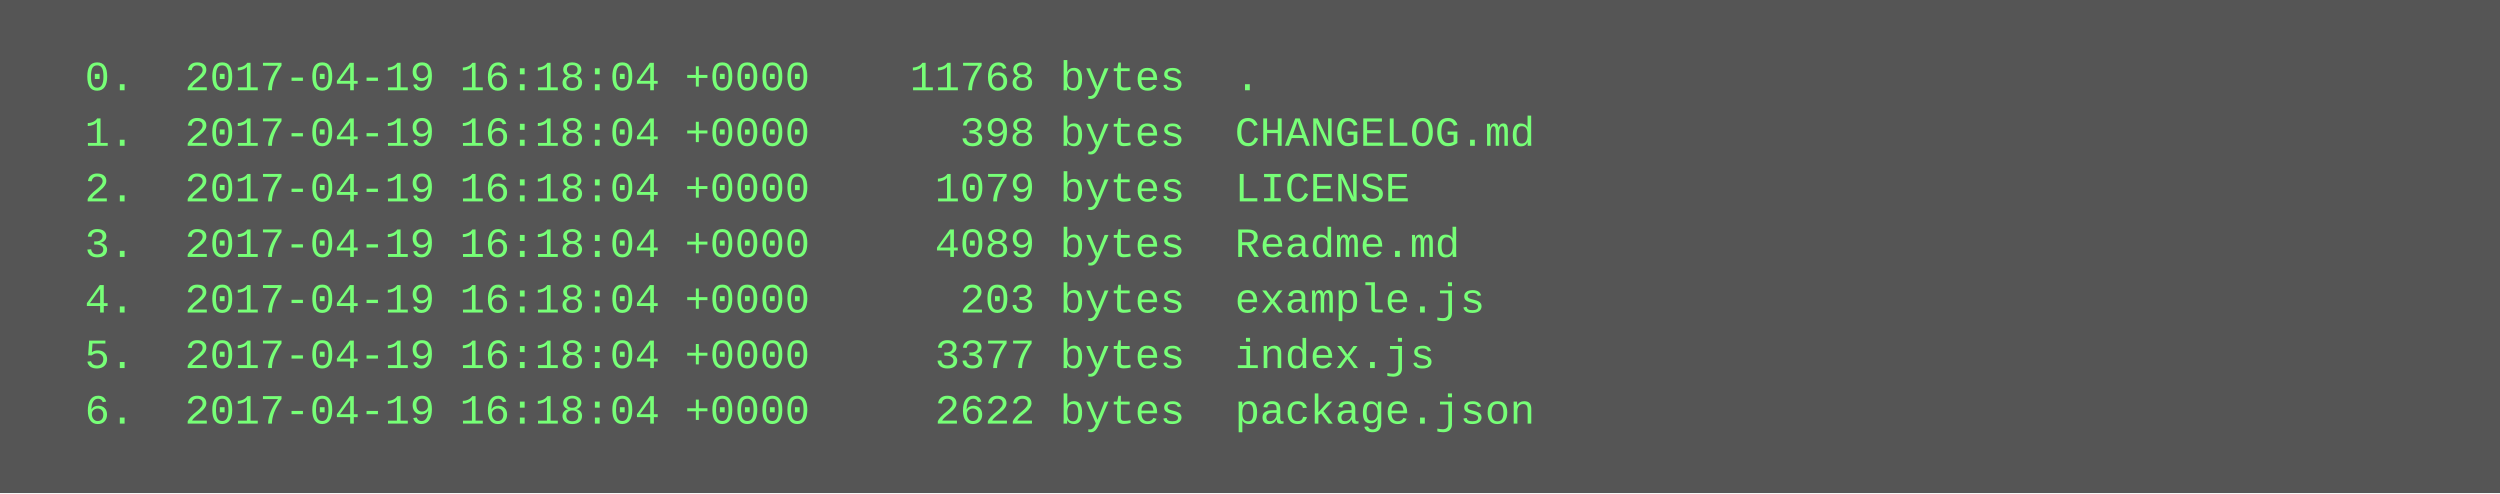
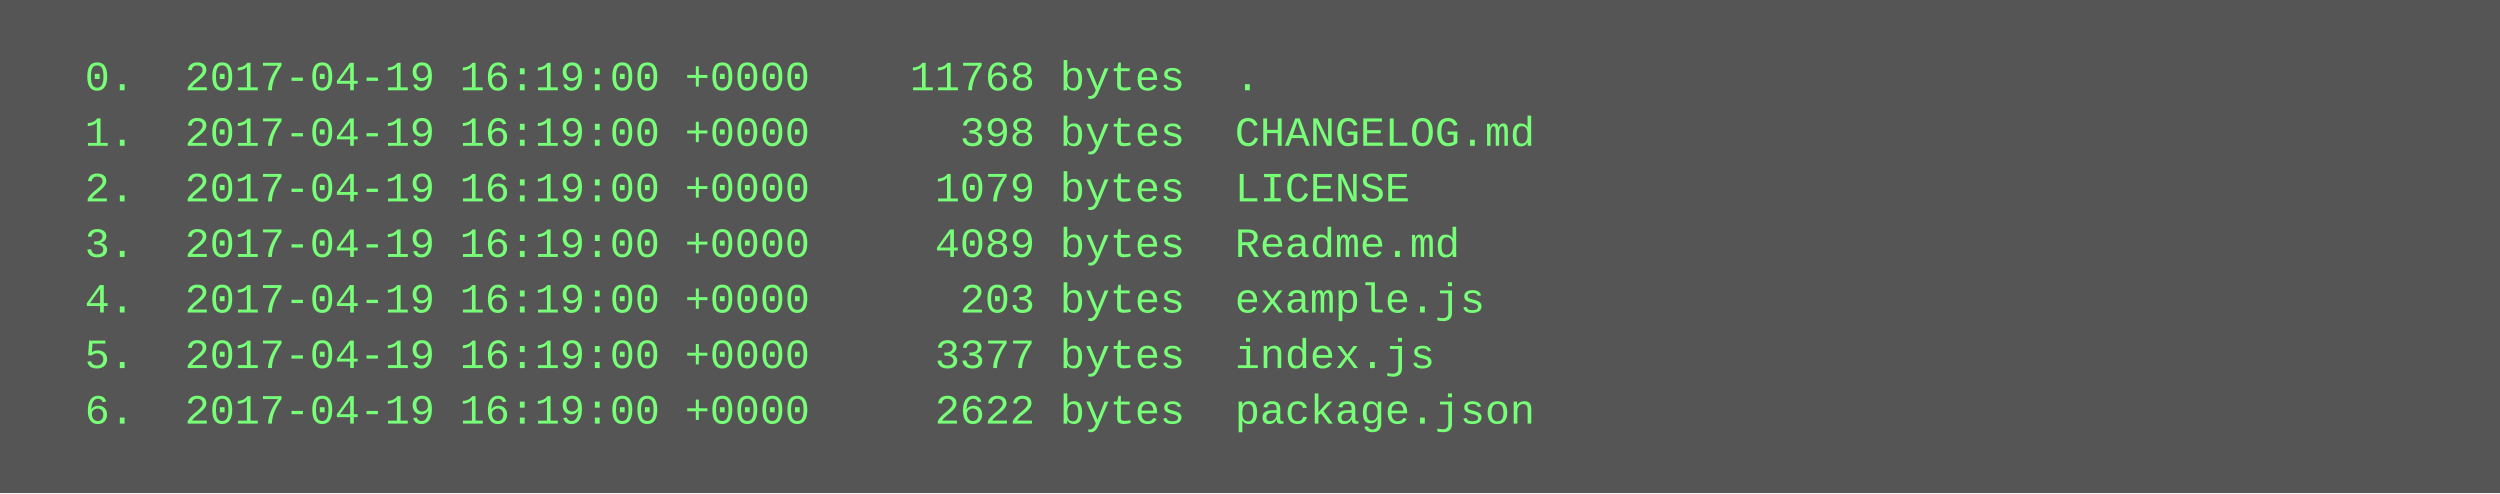
<svg xmlns="http://www.w3.org/2000/svg" height="142" width="720">
  <rect height="142" fill="#555" width="720" />
  <text fill="#7f7" font-family="Courier New" font-size="12" xml:space="preserve">
-     <tspan x="10" y="26">  0.  2017-04-19 16:18:04 +0000    11768 bytes  .</tspan>
-     <tspan x="10" y="42">  1.  2017-04-19 16:18:04 +0000      398 bytes  CHANGELOG.md</tspan>
-     <tspan x="10" y="58">  2.  2017-04-19 16:18:04 +0000     1079 bytes  LICENSE</tspan>
-     <tspan x="10" y="74">  3.  2017-04-19 16:18:04 +0000     4089 bytes  Readme.md</tspan>
-     <tspan x="10" y="90">  4.  2017-04-19 16:18:04 +0000      203 bytes  example.js</tspan>
-     <tspan x="10" y="106">  5.  2017-04-19 16:18:04 +0000     3377 bytes  index.js</tspan>
-     <tspan x="10" y="122">  6.  2017-04-19 16:18:04 +0000     2622 bytes  package.json</tspan>
+     <tspan x="10" y="26">  0.  2017-04-19 16:19:00 +0000    11768 bytes  .</tspan>
+     <tspan x="10" y="42">  1.  2017-04-19 16:19:00 +0000      398 bytes  CHANGELOG.md</tspan>
+     <tspan x="10" y="58">  2.  2017-04-19 16:19:00 +0000     1079 bytes  LICENSE</tspan>
+     <tspan x="10" y="74">  3.  2017-04-19 16:19:00 +0000     4089 bytes  Readme.md</tspan>
+     <tspan x="10" y="90">  4.  2017-04-19 16:19:00 +0000      203 bytes  example.js</tspan>
+     <tspan x="10" y="106">  5.  2017-04-19 16:19:00 +0000     3377 bytes  index.js</tspan>
+     <tspan x="10" y="122">  6.  2017-04-19 16:19:00 +0000     2622 bytes  package.json</tspan>
  </text>
</svg>
